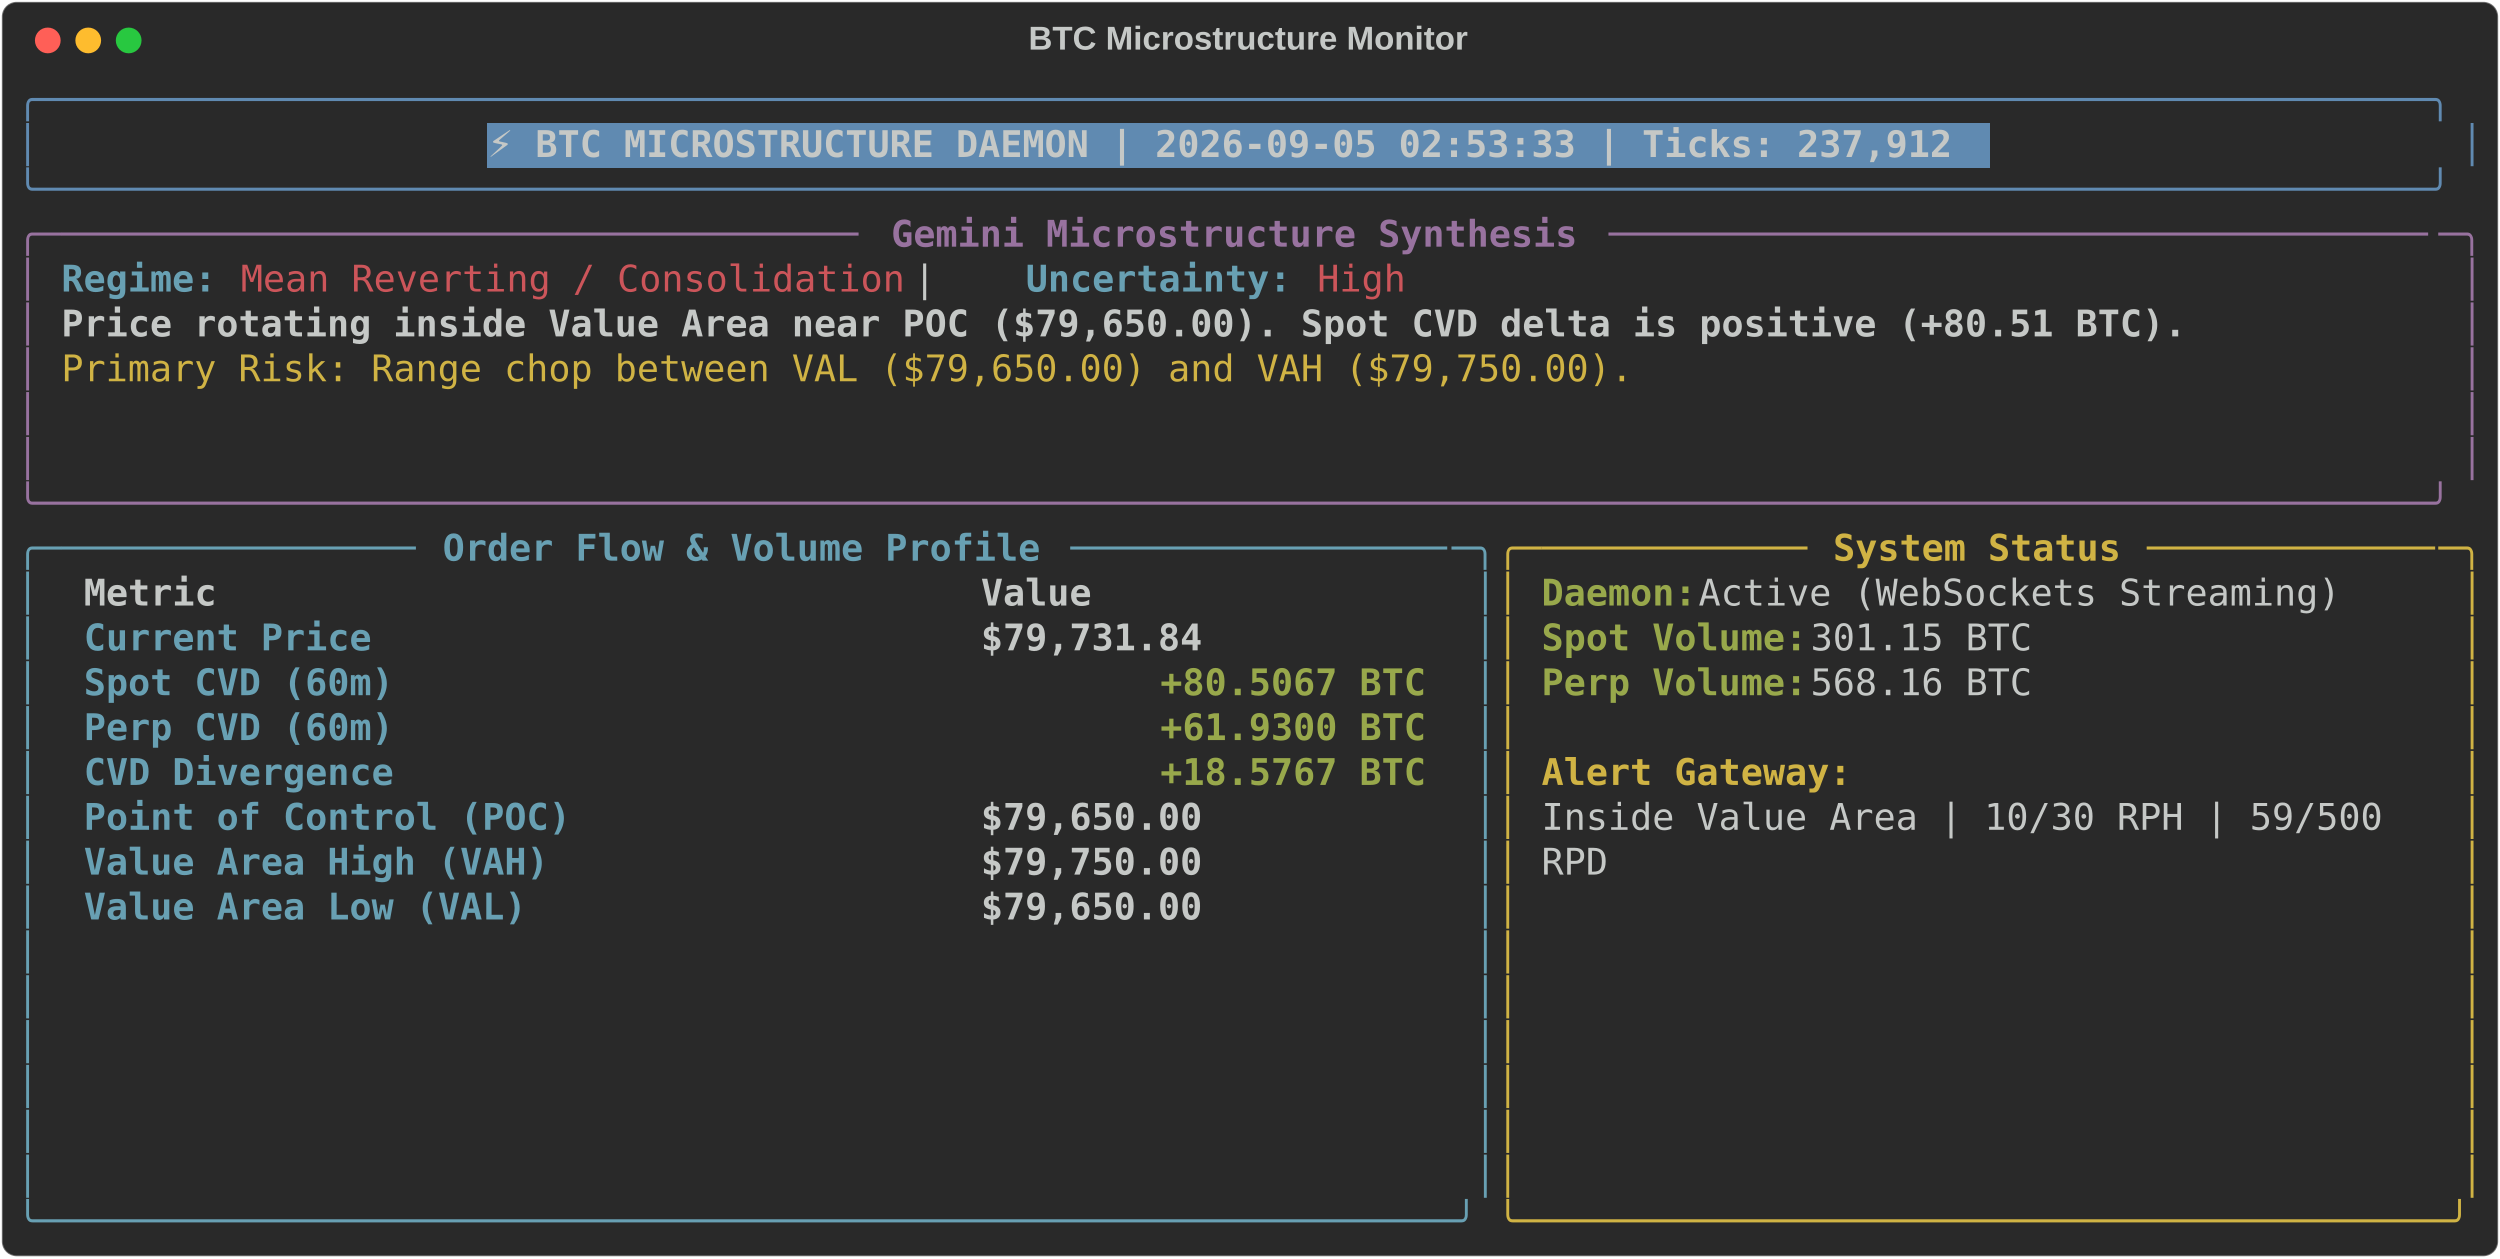
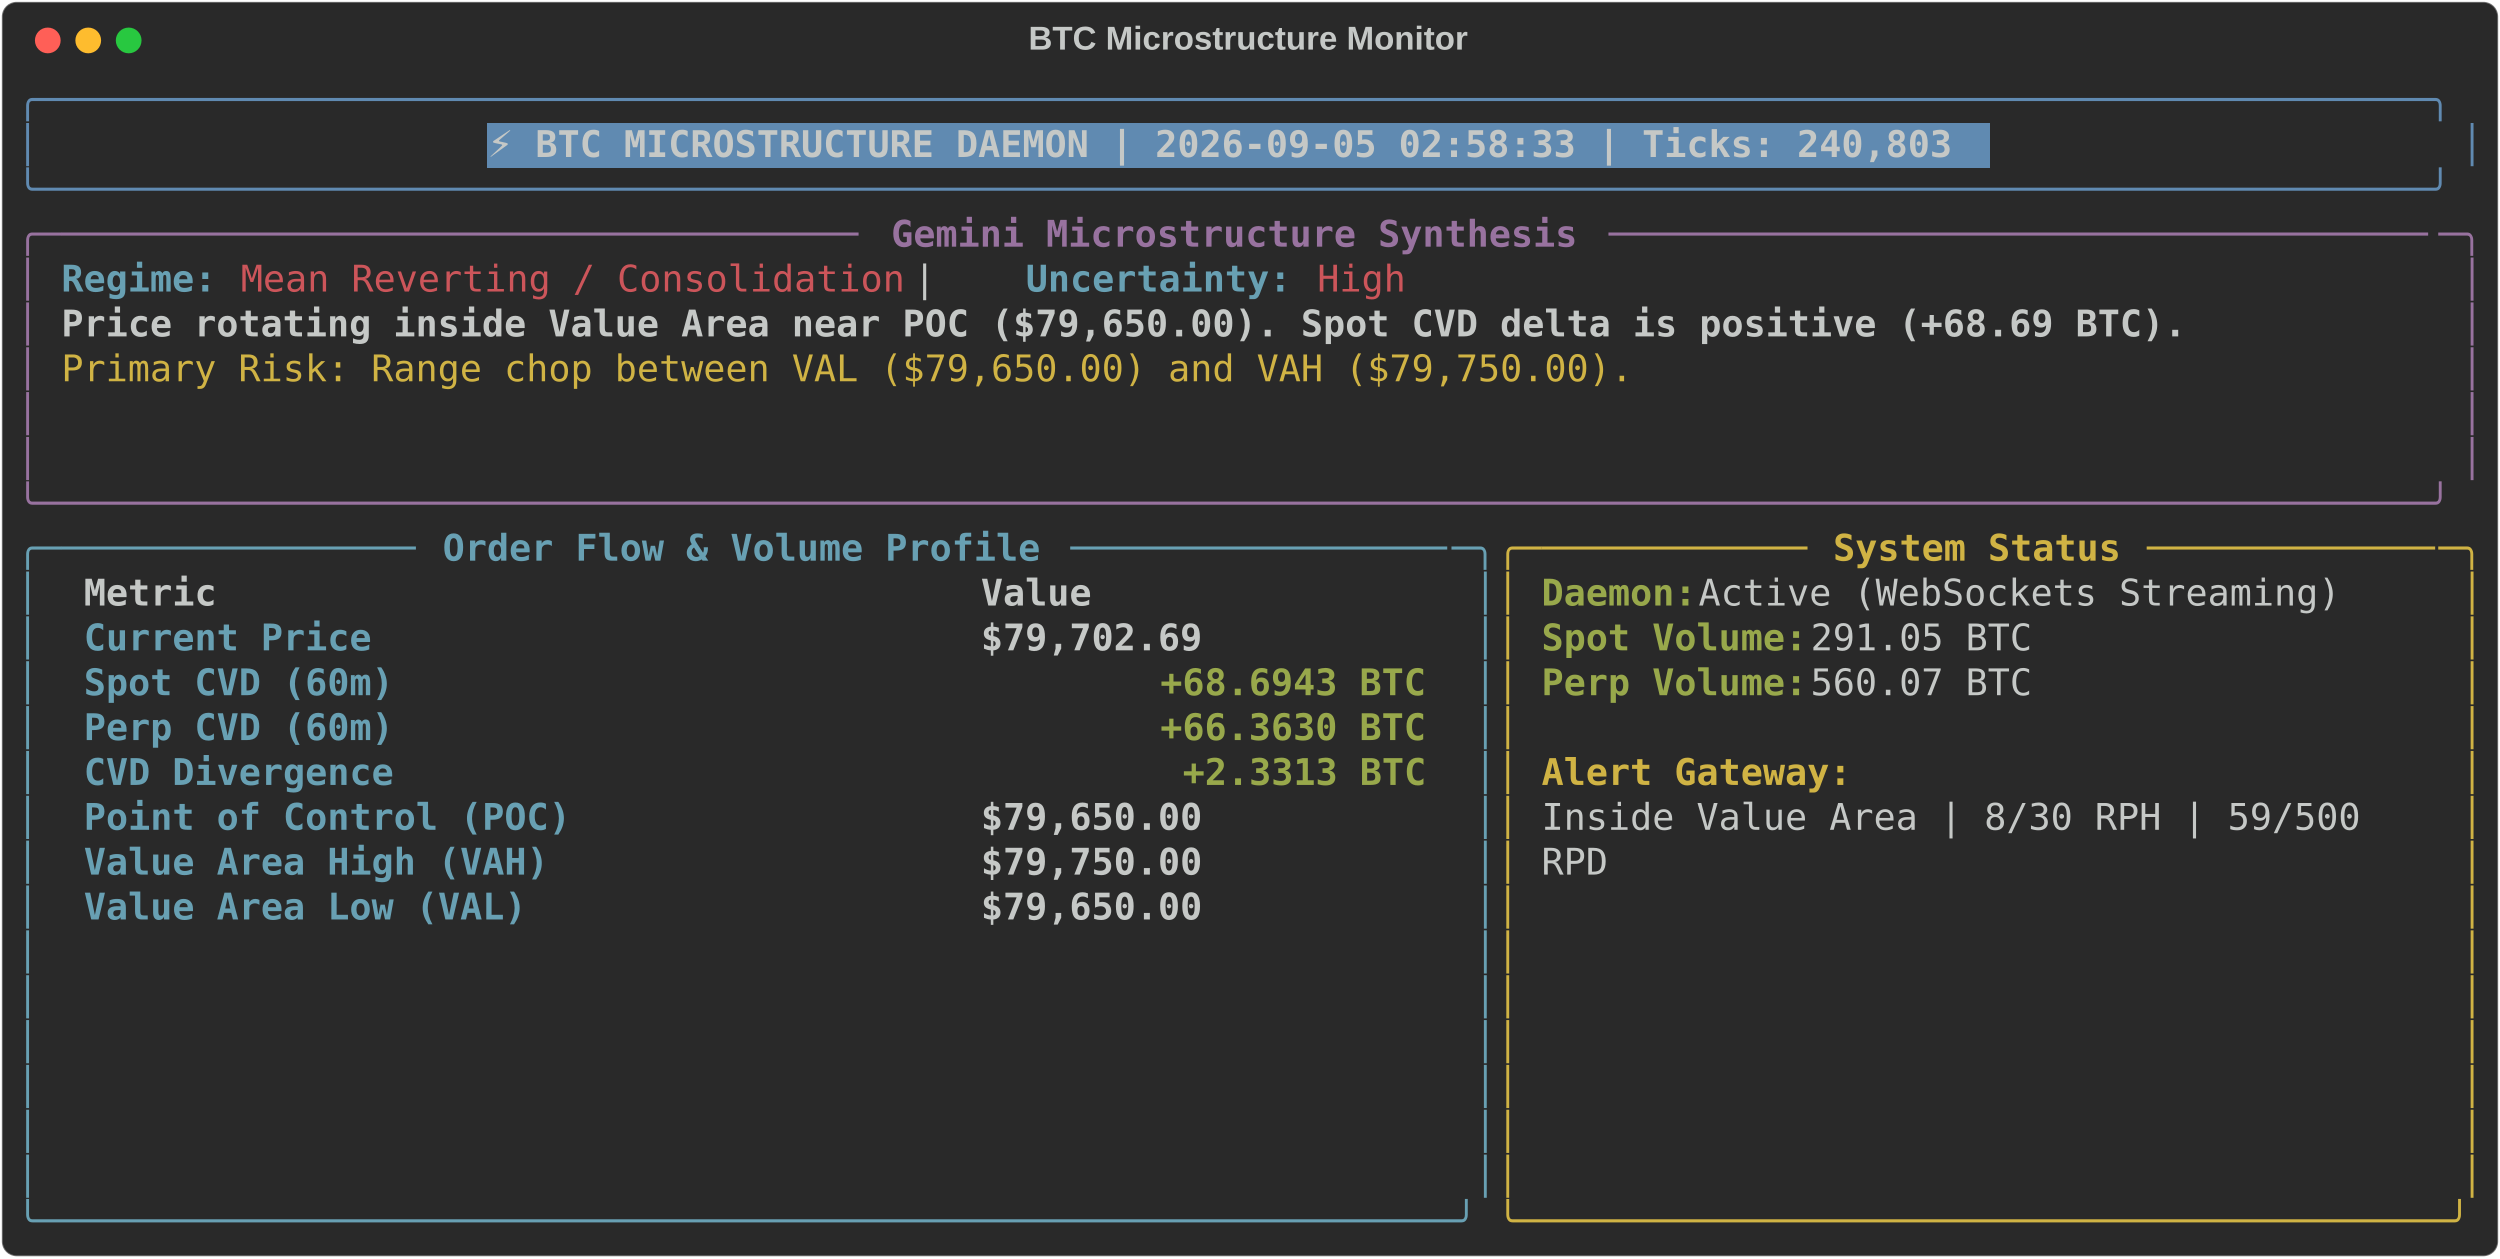
<svg xmlns="http://www.w3.org/2000/svg" class="rich-terminal" viewBox="0 0 1360 684.4">
  <style>

    @font-face {
        font-family: "Fira Code";
        src: local("FiraCode-Regular"),
                url("https://cdnjs.cloudflare.com/ajax/libs/firacode/6.2.0/woff2/FiraCode-Regular.woff2") format("woff2"),
                url("https://cdnjs.cloudflare.com/ajax/libs/firacode/6.2.0/woff/FiraCode-Regular.woff") format("woff");
        font-style: normal;
        font-weight: 400;
    }
    @font-face {
        font-family: "Fira Code";
        src: local("FiraCode-Bold"),
                url("https://cdnjs.cloudflare.com/ajax/libs/firacode/6.2.0/woff2/FiraCode-Bold.woff2") format("woff2"),
                url("https://cdnjs.cloudflare.com/ajax/libs/firacode/6.2.0/woff/FiraCode-Bold.woff") format("woff");
        font-style: bold;
        font-weight: 700;
    }

-     .terminal-2776519922-matrix {
+     .terminal-2999866591-matrix {
        font-family: Fira Code, monospace;
        font-size: 20px;
        line-height: 24.4px;
        font-variant-east-asian: full-width;
    }

-     .terminal-2776519922-title {
+     .terminal-2999866591-title {
        font-size: 18px;
        font-weight: bold;
        font-family: arial;
    }

-     .terminal-2776519922-r1 { fill: #608ab1 }
- .terminal-2776519922-r2 { fill: #c5c8c6 }
- .terminal-2776519922-r3 { fill: #c5c8c6;font-weight: bold }
- .terminal-2776519922-r4 { fill: #98729f }
- .terminal-2776519922-r5 { fill: #98729f;font-weight: bold }
- .terminal-2776519922-r6 { fill: #68a0b3;font-weight: bold }
- .terminal-2776519922-r7 { fill: #cc555a }
- .terminal-2776519922-r8 { fill: #d0b344 }
- .terminal-2776519922-r9 { fill: #68a0b3 }
- .terminal-2776519922-r10 { fill: #d0b344;font-weight: bold }
- .terminal-2776519922-r11 { fill: #98a84b;font-weight: bold }
+     .terminal-2999866591-r1 { fill: #608ab1 }
+ .terminal-2999866591-r2 { fill: #c5c8c6 }
+ .terminal-2999866591-r3 { fill: #c5c8c6;font-weight: bold }
+ .terminal-2999866591-r4 { fill: #98729f }
+ .terminal-2999866591-r5 { fill: #98729f;font-weight: bold }
+ .terminal-2999866591-r6 { fill: #68a0b3;font-weight: bold }
+ .terminal-2999866591-r7 { fill: #cc555a }
+ .terminal-2999866591-r8 { fill: #d0b344 }
+ .terminal-2999866591-r9 { fill: #68a0b3 }
+ .terminal-2999866591-r10 { fill: #d0b344;font-weight: bold }
+ .terminal-2999866591-r11 { fill: #98a84b;font-weight: bold }
    </style>
  <defs>
-     <clipPath id="terminal-2776519922-clip-terminal">
+     <clipPath id="terminal-2999866591-clip-terminal">
      <rect x="0" y="0" width="1341.0" height="633.4" />
    </clipPath>
-     <clipPath id="terminal-2776519922-line-0">
+     <clipPath id="terminal-2999866591-line-0">
      <rect x="0" y="1.5" width="1342" height="24.65" />
    </clipPath>
-     <clipPath id="terminal-2776519922-line-1">
+     <clipPath id="terminal-2999866591-line-1">
      <rect x="0" y="25.9" width="1342" height="24.65" />
    </clipPath>
-     <clipPath id="terminal-2776519922-line-2">
+     <clipPath id="terminal-2999866591-line-2">
      <rect x="0" y="50.3" width="1342" height="24.65" />
    </clipPath>
-     <clipPath id="terminal-2776519922-line-3">
+     <clipPath id="terminal-2999866591-line-3">
      <rect x="0" y="74.7" width="1342" height="24.65" />
    </clipPath>
-     <clipPath id="terminal-2776519922-line-4">
+     <clipPath id="terminal-2999866591-line-4">
      <rect x="0" y="99.1" width="1342" height="24.65" />
    </clipPath>
-     <clipPath id="terminal-2776519922-line-5">
+     <clipPath id="terminal-2999866591-line-5">
      <rect x="0" y="123.5" width="1342" height="24.65" />
    </clipPath>
-     <clipPath id="terminal-2776519922-line-6">
+     <clipPath id="terminal-2999866591-line-6">
      <rect x="0" y="147.9" width="1342" height="24.65" />
    </clipPath>
-     <clipPath id="terminal-2776519922-line-7">
+     <clipPath id="terminal-2999866591-line-7">
      <rect x="0" y="172.3" width="1342" height="24.65" />
    </clipPath>
-     <clipPath id="terminal-2776519922-line-8">
+     <clipPath id="terminal-2999866591-line-8">
      <rect x="0" y="196.7" width="1342" height="24.65" />
    </clipPath>
-     <clipPath id="terminal-2776519922-line-9">
+     <clipPath id="terminal-2999866591-line-9">
      <rect x="0" y="221.1" width="1342" height="24.65" />
    </clipPath>
-     <clipPath id="terminal-2776519922-line-10">
+     <clipPath id="terminal-2999866591-line-10">
      <rect x="0" y="245.5" width="1342" height="24.65" />
    </clipPath>
-     <clipPath id="terminal-2776519922-line-11">
+     <clipPath id="terminal-2999866591-line-11">
      <rect x="0" y="269.9" width="1342" height="24.65" />
    </clipPath>
-     <clipPath id="terminal-2776519922-line-12">
+     <clipPath id="terminal-2999866591-line-12">
      <rect x="0" y="294.3" width="1342" height="24.65" />
    </clipPath>
-     <clipPath id="terminal-2776519922-line-13">
+     <clipPath id="terminal-2999866591-line-13">
      <rect x="0" y="318.7" width="1342" height="24.65" />
    </clipPath>
-     <clipPath id="terminal-2776519922-line-14">
+     <clipPath id="terminal-2999866591-line-14">
      <rect x="0" y="343.1" width="1342" height="24.65" />
    </clipPath>
-     <clipPath id="terminal-2776519922-line-15">
+     <clipPath id="terminal-2999866591-line-15">
      <rect x="0" y="367.5" width="1342" height="24.65" />
    </clipPath>
-     <clipPath id="terminal-2776519922-line-16">
+     <clipPath id="terminal-2999866591-line-16">
      <rect x="0" y="391.9" width="1342" height="24.65" />
    </clipPath>
-     <clipPath id="terminal-2776519922-line-17">
+     <clipPath id="terminal-2999866591-line-17">
      <rect x="0" y="416.3" width="1342" height="24.65" />
    </clipPath>
-     <clipPath id="terminal-2776519922-line-18">
+     <clipPath id="terminal-2999866591-line-18">
      <rect x="0" y="440.7" width="1342" height="24.65" />
    </clipPath>
-     <clipPath id="terminal-2776519922-line-19">
+     <clipPath id="terminal-2999866591-line-19">
      <rect x="0" y="465.1" width="1342" height="24.65" />
    </clipPath>
-     <clipPath id="terminal-2776519922-line-20">
+     <clipPath id="terminal-2999866591-line-20">
      <rect x="0" y="489.5" width="1342" height="24.65" />
    </clipPath>
-     <clipPath id="terminal-2776519922-line-21">
+     <clipPath id="terminal-2999866591-line-21">
      <rect x="0" y="513.9" width="1342" height="24.65" />
    </clipPath>
-     <clipPath id="terminal-2776519922-line-22">
+     <clipPath id="terminal-2999866591-line-22">
      <rect x="0" y="538.3" width="1342" height="24.65" />
    </clipPath>
-     <clipPath id="terminal-2776519922-line-23">
+     <clipPath id="terminal-2999866591-line-23">
      <rect x="0" y="562.7" width="1342" height="24.65" />
    </clipPath>
-     <clipPath id="terminal-2776519922-line-24">
+     <clipPath id="terminal-2999866591-line-24">
      <rect x="0" y="587.1" width="1342" height="24.65" />
    </clipPath>
  </defs>
  <rect fill="#292929" stroke="rgba(255,255,255,0.35)" stroke-width="1" x="1" y="1" width="1358" height="682.4" rx="8" />
-   <text class="terminal-2776519922-title" fill="#c5c8c6" text-anchor="middle" x="679" y="27">BTC Microstructure Monitor</text>
+   <text class="terminal-2999866591-title" fill="#c5c8c6" text-anchor="middle" x="679" y="27">BTC Microstructure Monitor</text>
  <g transform="translate(26,22)">
    <circle cx="0" cy="0" r="7" fill="#ff5f57" />
    <circle cx="22" cy="0" r="7" fill="#febc2e" />
    <circle cx="44" cy="0" r="7" fill="#28c840" />
  </g>
-   <g transform="translate(9, 41)" clip-path="url(#terminal-2776519922-clip-terminal)">
+   <g transform="translate(9, 41)" clip-path="url(#terminal-2999866591-clip-terminal)">
    <rect fill="#608ab1" x="256.2" y="25.9" width="817.4" height="24.65" shape-rendering="crispEdges" />
-     <g class="terminal-2776519922-matrix">
-       <text class="terminal-2776519922-r1" x="0" y="20" textLength="1342" clip-path="url(#terminal-2776519922-line-0)">╭────────────────────────────────────────────────────────────────────────────────────────────────────────────╮</text>
-       <text class="terminal-2776519922-r2" x="1342" y="20" textLength="12.2" clip-path="url(#terminal-2776519922-line-0)">
- </text>
-       <text class="terminal-2776519922-r1" x="0" y="44.4" textLength="12.2" clip-path="url(#terminal-2776519922-line-1)">│</text>
-       <text class="terminal-2776519922-r3" x="256.2" y="44.4" textLength="805.2" clip-path="url(#terminal-2776519922-line-1)">⚡ BTC MICROSTRUCTURE DAEMON | 2026-09-05 02:53:33 | Ticks: 237,912</text>
-       <text class="terminal-2776519922-r1" x="1329.8" y="44.4" textLength="12.2" clip-path="url(#terminal-2776519922-line-1)">│</text>
-       <text class="terminal-2776519922-r2" x="1342" y="44.4" textLength="12.2" clip-path="url(#terminal-2776519922-line-1)">
- </text>
-       <text class="terminal-2776519922-r1" x="0" y="68.8" textLength="1342" clip-path="url(#terminal-2776519922-line-2)">╰────────────────────────────────────────────────────────────────────────────────────────────────────────────╯</text>
-       <text class="terminal-2776519922-r2" x="1342" y="68.8" textLength="12.2" clip-path="url(#terminal-2776519922-line-2)">
- </text>
-       <text class="terminal-2776519922-r4" x="0" y="93.2" textLength="24.4" clip-path="url(#terminal-2776519922-line-3)">╭─</text>
-       <text class="terminal-2776519922-r4" x="24.4" y="93.2" textLength="439.2" clip-path="url(#terminal-2776519922-line-3)">────────────────────────────────────</text>
-       <text class="terminal-2776519922-r5" x="475.8" y="93.2" textLength="378.2" clip-path="url(#terminal-2776519922-line-3)">Gemini Microstructure Synthesis</text>
-       <text class="terminal-2776519922-r4" x="866.2" y="93.2" textLength="451.4" clip-path="url(#terminal-2776519922-line-3)">─────────────────────────────────────</text>
-       <text class="terminal-2776519922-r4" x="1317.6" y="93.2" textLength="24.4" clip-path="url(#terminal-2776519922-line-3)">─╮</text>
-       <text class="terminal-2776519922-r2" x="1342" y="93.2" textLength="12.2" clip-path="url(#terminal-2776519922-line-3)">
- </text>
-       <text class="terminal-2776519922-r4" x="0" y="117.6" textLength="12.2" clip-path="url(#terminal-2776519922-line-4)">│</text>
-       <text class="terminal-2776519922-r6" x="24.4" y="117.6" textLength="85.4" clip-path="url(#terminal-2776519922-line-4)">Regime:</text>
-       <text class="terminal-2776519922-r7" x="122" y="117.6" textLength="366" clip-path="url(#terminal-2776519922-line-4)">Mean Reverting / Consolidation</text>
-       <text class="terminal-2776519922-r2" x="488" y="117.6" textLength="61" clip-path="url(#terminal-2776519922-line-4)">  |  </text>
-       <text class="terminal-2776519922-r6" x="549" y="117.6" textLength="146.4" clip-path="url(#terminal-2776519922-line-4)">Uncertainty:</text>
-       <text class="terminal-2776519922-r7" x="707.6" y="117.6" textLength="48.8" clip-path="url(#terminal-2776519922-line-4)">High</text>
-       <text class="terminal-2776519922-r4" x="1329.8" y="117.6" textLength="12.2" clip-path="url(#terminal-2776519922-line-4)">│</text>
-       <text class="terminal-2776519922-r2" x="1342" y="117.6" textLength="12.2" clip-path="url(#terminal-2776519922-line-4)">
- </text>
-       <text class="terminal-2776519922-r4" x="0" y="142" textLength="12.2" clip-path="url(#terminal-2776519922-line-5)">│</text>
-       <text class="terminal-2776519922-r3" x="24.4" y="142" textLength="1171.2" clip-path="url(#terminal-2776519922-line-5)">Price rotating inside Value Area near POC ($79,650.00). Spot CVD delta is positive (+80.51 BTC).</text>
-       <text class="terminal-2776519922-r4" x="1329.8" y="142" textLength="12.2" clip-path="url(#terminal-2776519922-line-5)">│</text>
-       <text class="terminal-2776519922-r2" x="1342" y="142" textLength="12.2" clip-path="url(#terminal-2776519922-line-5)">
- </text>
-       <text class="terminal-2776519922-r4" x="0" y="166.4" textLength="12.2" clip-path="url(#terminal-2776519922-line-6)">│</text>
-       <text class="terminal-2776519922-r8" x="24.4" y="166.4" textLength="866.2" clip-path="url(#terminal-2776519922-line-6)">Primary Risk: Range chop between VAL ($79,650.00) and VAH ($79,750.00).</text>
-       <text class="terminal-2776519922-r4" x="1329.8" y="166.4" textLength="12.2" clip-path="url(#terminal-2776519922-line-6)">│</text>
-       <text class="terminal-2776519922-r2" x="1342" y="166.4" textLength="12.2" clip-path="url(#terminal-2776519922-line-6)">
- </text>
-       <text class="terminal-2776519922-r4" x="0" y="190.8" textLength="12.2" clip-path="url(#terminal-2776519922-line-7)">│</text>
-       <text class="terminal-2776519922-r4" x="1329.8" y="190.8" textLength="12.2" clip-path="url(#terminal-2776519922-line-7)">│</text>
-       <text class="terminal-2776519922-r2" x="1342" y="190.8" textLength="12.2" clip-path="url(#terminal-2776519922-line-7)">
- </text>
-       <text class="terminal-2776519922-r4" x="0" y="215.2" textLength="12.2" clip-path="url(#terminal-2776519922-line-8)">│</text>
-       <text class="terminal-2776519922-r4" x="1329.8" y="215.2" textLength="12.2" clip-path="url(#terminal-2776519922-line-8)">│</text>
-       <text class="terminal-2776519922-r2" x="1342" y="215.2" textLength="12.2" clip-path="url(#terminal-2776519922-line-8)">
- </text>
-       <text class="terminal-2776519922-r4" x="0" y="239.6" textLength="1342" clip-path="url(#terminal-2776519922-line-9)">╰────────────────────────────────────────────────────────────────────────────────────────────────────────────╯</text>
-       <text class="terminal-2776519922-r2" x="1342" y="239.6" textLength="12.2" clip-path="url(#terminal-2776519922-line-9)">
- </text>
-       <text class="terminal-2776519922-r9" x="0" y="264" textLength="24.4" clip-path="url(#terminal-2776519922-line-10)">╭─</text>
-       <text class="terminal-2776519922-r9" x="24.4" y="264" textLength="195.2" clip-path="url(#terminal-2776519922-line-10)">────────────────</text>
-       <text class="terminal-2776519922-r6" x="231.8" y="264" textLength="329.4" clip-path="url(#terminal-2776519922-line-10)">Order Flow &amp; Volume Profile</text>
-       <text class="terminal-2776519922-r9" x="573.4" y="264" textLength="207.4" clip-path="url(#terminal-2776519922-line-10)">─────────────────</text>
-       <text class="terminal-2776519922-r9" x="780.8" y="264" textLength="24.4" clip-path="url(#terminal-2776519922-line-10)">─╮</text>
-       <text class="terminal-2776519922-r8" x="805.2" y="264" textLength="24.4" clip-path="url(#terminal-2776519922-line-10)">╭─</text>
-       <text class="terminal-2776519922-r8" x="829.6" y="264" textLength="146.4" clip-path="url(#terminal-2776519922-line-10)">────────────</text>
-       <text class="terminal-2776519922-r10" x="988.2" y="264" textLength="158.6" clip-path="url(#terminal-2776519922-line-10)">System Status</text>
-       <text class="terminal-2776519922-r8" x="1159" y="264" textLength="158.6" clip-path="url(#terminal-2776519922-line-10)">─────────────</text>
-       <text class="terminal-2776519922-r8" x="1317.6" y="264" textLength="24.4" clip-path="url(#terminal-2776519922-line-10)">─╮</text>
-       <text class="terminal-2776519922-r2" x="1342" y="264" textLength="12.2" clip-path="url(#terminal-2776519922-line-10)">
- </text>
-       <text class="terminal-2776519922-r9" x="0" y="288.4" textLength="12.2" clip-path="url(#terminal-2776519922-line-11)">│</text>
-       <text class="terminal-2776519922-r3" x="36.6" y="288.4" textLength="463.6" clip-path="url(#terminal-2776519922-line-11)">Metric                                </text>
-       <text class="terminal-2776519922-r3" x="524.6" y="288.4" textLength="244" clip-path="url(#terminal-2776519922-line-11)">               Value</text>
-       <text class="terminal-2776519922-r9" x="793" y="288.4" textLength="12.2" clip-path="url(#terminal-2776519922-line-11)">│</text>
-       <text class="terminal-2776519922-r8" x="805.2" y="288.4" textLength="12.2" clip-path="url(#terminal-2776519922-line-11)">│</text>
-       <text class="terminal-2776519922-r11" x="829.6" y="288.4" textLength="85.4" clip-path="url(#terminal-2776519922-line-11)">Daemon:</text>
-       <text class="terminal-2776519922-r2" x="915" y="288.4" textLength="366" clip-path="url(#terminal-2776519922-line-11)"> Active (WebSockets Streaming)</text>
-       <text class="terminal-2776519922-r8" x="1329.8" y="288.4" textLength="12.2" clip-path="url(#terminal-2776519922-line-11)">│</text>
-       <text class="terminal-2776519922-r2" x="1342" y="288.4" textLength="12.2" clip-path="url(#terminal-2776519922-line-11)">
- </text>
-       <text class="terminal-2776519922-r9" x="0" y="312.8" textLength="12.2" clip-path="url(#terminal-2776519922-line-12)">│</text>
-       <text class="terminal-2776519922-r6" x="36.6" y="312.8" textLength="463.6" clip-path="url(#terminal-2776519922-line-12)">Current Price                         </text>
-       <text class="terminal-2776519922-r3" x="524.6" y="312.8" textLength="244" clip-path="url(#terminal-2776519922-line-12)">          $79,731.84</text>
-       <text class="terminal-2776519922-r9" x="793" y="312.8" textLength="12.2" clip-path="url(#terminal-2776519922-line-12)">│</text>
-       <text class="terminal-2776519922-r8" x="805.2" y="312.8" textLength="12.2" clip-path="url(#terminal-2776519922-line-12)">│</text>
-       <text class="terminal-2776519922-r11" x="829.6" y="312.8" textLength="146.4" clip-path="url(#terminal-2776519922-line-12)">Spot Volume:</text>
-       <text class="terminal-2776519922-r2" x="976" y="312.8" textLength="134.2" clip-path="url(#terminal-2776519922-line-12)"> 301.15 BTC</text>
-       <text class="terminal-2776519922-r8" x="1329.8" y="312.8" textLength="12.2" clip-path="url(#terminal-2776519922-line-12)">│</text>
-       <text class="terminal-2776519922-r2" x="1342" y="312.8" textLength="12.2" clip-path="url(#terminal-2776519922-line-12)">
- </text>
-       <text class="terminal-2776519922-r9" x="0" y="337.2" textLength="12.2" clip-path="url(#terminal-2776519922-line-13)">│</text>
-       <text class="terminal-2776519922-r6" x="36.6" y="337.2" textLength="463.6" clip-path="url(#terminal-2776519922-line-13)">Spot CVD (60m)                        </text>
-       <text class="terminal-2776519922-r11" x="622.2" y="337.2" textLength="146.4" clip-path="url(#terminal-2776519922-line-13)">+80.5067 BTC</text>
-       <text class="terminal-2776519922-r9" x="793" y="337.2" textLength="12.2" clip-path="url(#terminal-2776519922-line-13)">│</text>
-       <text class="terminal-2776519922-r8" x="805.2" y="337.2" textLength="12.2" clip-path="url(#terminal-2776519922-line-13)">│</text>
-       <text class="terminal-2776519922-r11" x="829.6" y="337.2" textLength="146.4" clip-path="url(#terminal-2776519922-line-13)">Perp Volume:</text>
-       <text class="terminal-2776519922-r2" x="976" y="337.2" textLength="134.2" clip-path="url(#terminal-2776519922-line-13)"> 568.16 BTC</text>
-       <text class="terminal-2776519922-r8" x="1329.8" y="337.2" textLength="12.2" clip-path="url(#terminal-2776519922-line-13)">│</text>
-       <text class="terminal-2776519922-r2" x="1342" y="337.2" textLength="12.2" clip-path="url(#terminal-2776519922-line-13)">
- </text>
-       <text class="terminal-2776519922-r9" x="0" y="361.6" textLength="12.2" clip-path="url(#terminal-2776519922-line-14)">│</text>
-       <text class="terminal-2776519922-r6" x="36.6" y="361.6" textLength="463.6" clip-path="url(#terminal-2776519922-line-14)">Perp CVD (60m)                        </text>
-       <text class="terminal-2776519922-r11" x="622.2" y="361.6" textLength="146.4" clip-path="url(#terminal-2776519922-line-14)">+61.9300 BTC</text>
-       <text class="terminal-2776519922-r9" x="793" y="361.6" textLength="12.2" clip-path="url(#terminal-2776519922-line-14)">│</text>
-       <text class="terminal-2776519922-r8" x="805.2" y="361.6" textLength="12.2" clip-path="url(#terminal-2776519922-line-14)">│</text>
-       <text class="terminal-2776519922-r8" x="1329.8" y="361.6" textLength="12.2" clip-path="url(#terminal-2776519922-line-14)">│</text>
-       <text class="terminal-2776519922-r2" x="1342" y="361.6" textLength="12.2" clip-path="url(#terminal-2776519922-line-14)">
- </text>
-       <text class="terminal-2776519922-r9" x="0" y="386" textLength="12.2" clip-path="url(#terminal-2776519922-line-15)">│</text>
-       <text class="terminal-2776519922-r6" x="36.6" y="386" textLength="463.6" clip-path="url(#terminal-2776519922-line-15)">CVD Divergence                        </text>
-       <text class="terminal-2776519922-r11" x="622.2" y="386" textLength="146.4" clip-path="url(#terminal-2776519922-line-15)">+18.5767 BTC</text>
-       <text class="terminal-2776519922-r9" x="793" y="386" textLength="12.2" clip-path="url(#terminal-2776519922-line-15)">│</text>
-       <text class="terminal-2776519922-r8" x="805.2" y="386" textLength="12.2" clip-path="url(#terminal-2776519922-line-15)">│</text>
-       <text class="terminal-2776519922-r10" x="829.6" y="386" textLength="170.8" clip-path="url(#terminal-2776519922-line-15)">Alert Gateway:</text>
-       <text class="terminal-2776519922-r8" x="1329.8" y="386" textLength="12.2" clip-path="url(#terminal-2776519922-line-15)">│</text>
-       <text class="terminal-2776519922-r2" x="1342" y="386" textLength="12.2" clip-path="url(#terminal-2776519922-line-15)">
- </text>
-       <text class="terminal-2776519922-r9" x="0" y="410.4" textLength="12.2" clip-path="url(#terminal-2776519922-line-16)">│</text>
-       <text class="terminal-2776519922-r6" x="36.6" y="410.4" textLength="463.6" clip-path="url(#terminal-2776519922-line-16)">Point of Control (POC)                </text>
-       <text class="terminal-2776519922-r3" x="524.6" y="410.4" textLength="244" clip-path="url(#terminal-2776519922-line-16)">          $79,650.00</text>
-       <text class="terminal-2776519922-r9" x="793" y="410.4" textLength="12.2" clip-path="url(#terminal-2776519922-line-16)">│</text>
-       <text class="terminal-2776519922-r8" x="805.2" y="410.4" textLength="12.2" clip-path="url(#terminal-2776519922-line-16)">│</text>
-       <text class="terminal-2776519922-r2" x="829.6" y="410.4" textLength="475.8" clip-path="url(#terminal-2776519922-line-16)">Inside Value Area | 10/30 RPH | 59/500 </text>
-       <text class="terminal-2776519922-r8" x="1329.8" y="410.4" textLength="12.2" clip-path="url(#terminal-2776519922-line-16)">│</text>
-       <text class="terminal-2776519922-r2" x="1342" y="410.4" textLength="12.2" clip-path="url(#terminal-2776519922-line-16)">
- </text>
-       <text class="terminal-2776519922-r9" x="0" y="434.8" textLength="12.2" clip-path="url(#terminal-2776519922-line-17)">│</text>
-       <text class="terminal-2776519922-r6" x="36.6" y="434.8" textLength="463.6" clip-path="url(#terminal-2776519922-line-17)">Value Area High (VAH)                 </text>
-       <text class="terminal-2776519922-r3" x="524.6" y="434.8" textLength="244" clip-path="url(#terminal-2776519922-line-17)">          $79,750.00</text>
-       <text class="terminal-2776519922-r9" x="793" y="434.8" textLength="12.2" clip-path="url(#terminal-2776519922-line-17)">│</text>
-       <text class="terminal-2776519922-r8" x="805.2" y="434.8" textLength="12.2" clip-path="url(#terminal-2776519922-line-17)">│</text>
-       <text class="terminal-2776519922-r2" x="829.6" y="434.8" textLength="36.6" clip-path="url(#terminal-2776519922-line-17)">RPD</text>
-       <text class="terminal-2776519922-r8" x="1329.8" y="434.8" textLength="12.2" clip-path="url(#terminal-2776519922-line-17)">│</text>
-       <text class="terminal-2776519922-r2" x="1342" y="434.8" textLength="12.2" clip-path="url(#terminal-2776519922-line-17)">
- </text>
-       <text class="terminal-2776519922-r9" x="0" y="459.2" textLength="12.2" clip-path="url(#terminal-2776519922-line-18)">│</text>
-       <text class="terminal-2776519922-r6" x="36.6" y="459.2" textLength="463.6" clip-path="url(#terminal-2776519922-line-18)">Value Area Low (VAL)                  </text>
-       <text class="terminal-2776519922-r3" x="524.6" y="459.2" textLength="244" clip-path="url(#terminal-2776519922-line-18)">          $79,650.00</text>
-       <text class="terminal-2776519922-r9" x="793" y="459.2" textLength="12.2" clip-path="url(#terminal-2776519922-line-18)">│</text>
-       <text class="terminal-2776519922-r8" x="805.2" y="459.2" textLength="12.2" clip-path="url(#terminal-2776519922-line-18)">│</text>
-       <text class="terminal-2776519922-r8" x="1329.8" y="459.2" textLength="12.2" clip-path="url(#terminal-2776519922-line-18)">│</text>
-       <text class="terminal-2776519922-r2" x="1342" y="459.2" textLength="12.2" clip-path="url(#terminal-2776519922-line-18)">
- </text>
-       <text class="terminal-2776519922-r9" x="0" y="483.6" textLength="12.2" clip-path="url(#terminal-2776519922-line-19)">│</text>
-       <text class="terminal-2776519922-r9" x="793" y="483.6" textLength="12.2" clip-path="url(#terminal-2776519922-line-19)">│</text>
-       <text class="terminal-2776519922-r8" x="805.2" y="483.6" textLength="12.2" clip-path="url(#terminal-2776519922-line-19)">│</text>
-       <text class="terminal-2776519922-r8" x="1329.8" y="483.6" textLength="12.2" clip-path="url(#terminal-2776519922-line-19)">│</text>
-       <text class="terminal-2776519922-r2" x="1342" y="483.6" textLength="12.2" clip-path="url(#terminal-2776519922-line-19)">
- </text>
-       <text class="terminal-2776519922-r9" x="0" y="508" textLength="12.2" clip-path="url(#terminal-2776519922-line-20)">│</text>
-       <text class="terminal-2776519922-r9" x="793" y="508" textLength="12.2" clip-path="url(#terminal-2776519922-line-20)">│</text>
-       <text class="terminal-2776519922-r8" x="805.2" y="508" textLength="12.2" clip-path="url(#terminal-2776519922-line-20)">│</text>
-       <text class="terminal-2776519922-r8" x="1329.8" y="508" textLength="12.2" clip-path="url(#terminal-2776519922-line-20)">│</text>
-       <text class="terminal-2776519922-r2" x="1342" y="508" textLength="12.2" clip-path="url(#terminal-2776519922-line-20)">
- </text>
-       <text class="terminal-2776519922-r9" x="0" y="532.4" textLength="12.2" clip-path="url(#terminal-2776519922-line-21)">│</text>
-       <text class="terminal-2776519922-r9" x="793" y="532.4" textLength="12.2" clip-path="url(#terminal-2776519922-line-21)">│</text>
-       <text class="terminal-2776519922-r8" x="805.2" y="532.4" textLength="12.2" clip-path="url(#terminal-2776519922-line-21)">│</text>
-       <text class="terminal-2776519922-r8" x="1329.8" y="532.4" textLength="12.2" clip-path="url(#terminal-2776519922-line-21)">│</text>
-       <text class="terminal-2776519922-r2" x="1342" y="532.4" textLength="12.2" clip-path="url(#terminal-2776519922-line-21)">
- </text>
-       <text class="terminal-2776519922-r9" x="0" y="556.8" textLength="12.2" clip-path="url(#terminal-2776519922-line-22)">│</text>
-       <text class="terminal-2776519922-r9" x="793" y="556.8" textLength="12.2" clip-path="url(#terminal-2776519922-line-22)">│</text>
-       <text class="terminal-2776519922-r8" x="805.2" y="556.8" textLength="12.2" clip-path="url(#terminal-2776519922-line-22)">│</text>
-       <text class="terminal-2776519922-r8" x="1329.8" y="556.8" textLength="12.2" clip-path="url(#terminal-2776519922-line-22)">│</text>
-       <text class="terminal-2776519922-r2" x="1342" y="556.8" textLength="12.2" clip-path="url(#terminal-2776519922-line-22)">
- </text>
-       <text class="terminal-2776519922-r9" x="0" y="581.2" textLength="12.2" clip-path="url(#terminal-2776519922-line-23)">│</text>
-       <text class="terminal-2776519922-r9" x="793" y="581.2" textLength="12.2" clip-path="url(#terminal-2776519922-line-23)">│</text>
-       <text class="terminal-2776519922-r8" x="805.2" y="581.2" textLength="12.2" clip-path="url(#terminal-2776519922-line-23)">│</text>
-       <text class="terminal-2776519922-r8" x="1329.8" y="581.2" textLength="12.2" clip-path="url(#terminal-2776519922-line-23)">│</text>
-       <text class="terminal-2776519922-r2" x="1342" y="581.2" textLength="12.2" clip-path="url(#terminal-2776519922-line-23)">
- </text>
-       <text class="terminal-2776519922-r9" x="0" y="605.6" textLength="12.2" clip-path="url(#terminal-2776519922-line-24)">│</text>
-       <text class="terminal-2776519922-r9" x="793" y="605.6" textLength="12.2" clip-path="url(#terminal-2776519922-line-24)">│</text>
-       <text class="terminal-2776519922-r8" x="805.2" y="605.6" textLength="12.2" clip-path="url(#terminal-2776519922-line-24)">│</text>
-       <text class="terminal-2776519922-r8" x="1329.8" y="605.6" textLength="12.2" clip-path="url(#terminal-2776519922-line-24)">│</text>
-       <text class="terminal-2776519922-r2" x="1342" y="605.6" textLength="12.2" clip-path="url(#terminal-2776519922-line-24)">
- </text>
-       <text class="terminal-2776519922-r9" x="0" y="630" textLength="805.2" clip-path="url(#terminal-2776519922-line-25)">╰────────────────────────────────────────────────────────────────╯</text>
-       <text class="terminal-2776519922-r8" x="805.2" y="630" textLength="536.8" clip-path="url(#terminal-2776519922-line-25)">╰──────────────────────────────────────────╯</text>
-       <text class="terminal-2776519922-r2" x="1342" y="630" textLength="12.2" clip-path="url(#terminal-2776519922-line-25)">
+     <g class="terminal-2999866591-matrix">
+       <text class="terminal-2999866591-r1" x="0" y="20" textLength="1342" clip-path="url(#terminal-2999866591-line-0)">╭────────────────────────────────────────────────────────────────────────────────────────────────────────────╮</text>
+       <text class="terminal-2999866591-r2" x="1342" y="20" textLength="12.2" clip-path="url(#terminal-2999866591-line-0)">
+ </text>
+       <text class="terminal-2999866591-r1" x="0" y="44.4" textLength="12.2" clip-path="url(#terminal-2999866591-line-1)">│</text>
+       <text class="terminal-2999866591-r3" x="256.2" y="44.4" textLength="805.2" clip-path="url(#terminal-2999866591-line-1)">⚡ BTC MICROSTRUCTURE DAEMON | 2026-09-05 02:58:33 | Ticks: 240,803</text>
+       <text class="terminal-2999866591-r1" x="1329.8" y="44.4" textLength="12.2" clip-path="url(#terminal-2999866591-line-1)">│</text>
+       <text class="terminal-2999866591-r2" x="1342" y="44.4" textLength="12.2" clip-path="url(#terminal-2999866591-line-1)">
+ </text>
+       <text class="terminal-2999866591-r1" x="0" y="68.8" textLength="1342" clip-path="url(#terminal-2999866591-line-2)">╰────────────────────────────────────────────────────────────────────────────────────────────────────────────╯</text>
+       <text class="terminal-2999866591-r2" x="1342" y="68.8" textLength="12.2" clip-path="url(#terminal-2999866591-line-2)">
+ </text>
+       <text class="terminal-2999866591-r4" x="0" y="93.2" textLength="24.4" clip-path="url(#terminal-2999866591-line-3)">╭─</text>
+       <text class="terminal-2999866591-r4" x="24.4" y="93.2" textLength="439.2" clip-path="url(#terminal-2999866591-line-3)">────────────────────────────────────</text>
+       <text class="terminal-2999866591-r5" x="475.8" y="93.2" textLength="378.2" clip-path="url(#terminal-2999866591-line-3)">Gemini Microstructure Synthesis</text>
+       <text class="terminal-2999866591-r4" x="866.2" y="93.2" textLength="451.4" clip-path="url(#terminal-2999866591-line-3)">─────────────────────────────────────</text>
+       <text class="terminal-2999866591-r4" x="1317.6" y="93.2" textLength="24.4" clip-path="url(#terminal-2999866591-line-3)">─╮</text>
+       <text class="terminal-2999866591-r2" x="1342" y="93.2" textLength="12.2" clip-path="url(#terminal-2999866591-line-3)">
+ </text>
+       <text class="terminal-2999866591-r4" x="0" y="117.6" textLength="12.2" clip-path="url(#terminal-2999866591-line-4)">│</text>
+       <text class="terminal-2999866591-r6" x="24.4" y="117.6" textLength="85.4" clip-path="url(#terminal-2999866591-line-4)">Regime:</text>
+       <text class="terminal-2999866591-r7" x="122" y="117.6" textLength="366" clip-path="url(#terminal-2999866591-line-4)">Mean Reverting / Consolidation</text>
+       <text class="terminal-2999866591-r2" x="488" y="117.6" textLength="61" clip-path="url(#terminal-2999866591-line-4)">  |  </text>
+       <text class="terminal-2999866591-r6" x="549" y="117.6" textLength="146.4" clip-path="url(#terminal-2999866591-line-4)">Uncertainty:</text>
+       <text class="terminal-2999866591-r7" x="707.6" y="117.6" textLength="48.8" clip-path="url(#terminal-2999866591-line-4)">High</text>
+       <text class="terminal-2999866591-r4" x="1329.8" y="117.6" textLength="12.2" clip-path="url(#terminal-2999866591-line-4)">│</text>
+       <text class="terminal-2999866591-r2" x="1342" y="117.6" textLength="12.2" clip-path="url(#terminal-2999866591-line-4)">
+ </text>
+       <text class="terminal-2999866591-r4" x="0" y="142" textLength="12.2" clip-path="url(#terminal-2999866591-line-5)">│</text>
+       <text class="terminal-2999866591-r3" x="24.4" y="142" textLength="1171.2" clip-path="url(#terminal-2999866591-line-5)">Price rotating inside Value Area near POC ($79,650.00). Spot CVD delta is positive (+68.69 BTC).</text>
+       <text class="terminal-2999866591-r4" x="1329.8" y="142" textLength="12.2" clip-path="url(#terminal-2999866591-line-5)">│</text>
+       <text class="terminal-2999866591-r2" x="1342" y="142" textLength="12.2" clip-path="url(#terminal-2999866591-line-5)">
+ </text>
+       <text class="terminal-2999866591-r4" x="0" y="166.4" textLength="12.2" clip-path="url(#terminal-2999866591-line-6)">│</text>
+       <text class="terminal-2999866591-r8" x="24.4" y="166.4" textLength="866.2" clip-path="url(#terminal-2999866591-line-6)">Primary Risk: Range chop between VAL ($79,650.00) and VAH ($79,750.00).</text>
+       <text class="terminal-2999866591-r4" x="1329.8" y="166.4" textLength="12.2" clip-path="url(#terminal-2999866591-line-6)">│</text>
+       <text class="terminal-2999866591-r2" x="1342" y="166.4" textLength="12.2" clip-path="url(#terminal-2999866591-line-6)">
+ </text>
+       <text class="terminal-2999866591-r4" x="0" y="190.8" textLength="12.2" clip-path="url(#terminal-2999866591-line-7)">│</text>
+       <text class="terminal-2999866591-r4" x="1329.8" y="190.8" textLength="12.2" clip-path="url(#terminal-2999866591-line-7)">│</text>
+       <text class="terminal-2999866591-r2" x="1342" y="190.8" textLength="12.2" clip-path="url(#terminal-2999866591-line-7)">
+ </text>
+       <text class="terminal-2999866591-r4" x="0" y="215.2" textLength="12.2" clip-path="url(#terminal-2999866591-line-8)">│</text>
+       <text class="terminal-2999866591-r4" x="1329.8" y="215.2" textLength="12.2" clip-path="url(#terminal-2999866591-line-8)">│</text>
+       <text class="terminal-2999866591-r2" x="1342" y="215.2" textLength="12.2" clip-path="url(#terminal-2999866591-line-8)">
+ </text>
+       <text class="terminal-2999866591-r4" x="0" y="239.6" textLength="1342" clip-path="url(#terminal-2999866591-line-9)">╰────────────────────────────────────────────────────────────────────────────────────────────────────────────╯</text>
+       <text class="terminal-2999866591-r2" x="1342" y="239.6" textLength="12.2" clip-path="url(#terminal-2999866591-line-9)">
+ </text>
+       <text class="terminal-2999866591-r9" x="0" y="264" textLength="24.4" clip-path="url(#terminal-2999866591-line-10)">╭─</text>
+       <text class="terminal-2999866591-r9" x="24.4" y="264" textLength="195.2" clip-path="url(#terminal-2999866591-line-10)">────────────────</text>
+       <text class="terminal-2999866591-r6" x="231.8" y="264" textLength="329.4" clip-path="url(#terminal-2999866591-line-10)">Order Flow &amp; Volume Profile</text>
+       <text class="terminal-2999866591-r9" x="573.4" y="264" textLength="207.4" clip-path="url(#terminal-2999866591-line-10)">─────────────────</text>
+       <text class="terminal-2999866591-r9" x="780.8" y="264" textLength="24.4" clip-path="url(#terminal-2999866591-line-10)">─╮</text>
+       <text class="terminal-2999866591-r8" x="805.2" y="264" textLength="24.4" clip-path="url(#terminal-2999866591-line-10)">╭─</text>
+       <text class="terminal-2999866591-r8" x="829.6" y="264" textLength="146.4" clip-path="url(#terminal-2999866591-line-10)">────────────</text>
+       <text class="terminal-2999866591-r10" x="988.2" y="264" textLength="158.6" clip-path="url(#terminal-2999866591-line-10)">System Status</text>
+       <text class="terminal-2999866591-r8" x="1159" y="264" textLength="158.6" clip-path="url(#terminal-2999866591-line-10)">─────────────</text>
+       <text class="terminal-2999866591-r8" x="1317.6" y="264" textLength="24.4" clip-path="url(#terminal-2999866591-line-10)">─╮</text>
+       <text class="terminal-2999866591-r2" x="1342" y="264" textLength="12.2" clip-path="url(#terminal-2999866591-line-10)">
+ </text>
+       <text class="terminal-2999866591-r9" x="0" y="288.4" textLength="12.2" clip-path="url(#terminal-2999866591-line-11)">│</text>
+       <text class="terminal-2999866591-r3" x="36.6" y="288.4" textLength="463.6" clip-path="url(#terminal-2999866591-line-11)">Metric                                </text>
+       <text class="terminal-2999866591-r3" x="524.6" y="288.4" textLength="244" clip-path="url(#terminal-2999866591-line-11)">               Value</text>
+       <text class="terminal-2999866591-r9" x="793" y="288.4" textLength="12.2" clip-path="url(#terminal-2999866591-line-11)">│</text>
+       <text class="terminal-2999866591-r8" x="805.2" y="288.4" textLength="12.2" clip-path="url(#terminal-2999866591-line-11)">│</text>
+       <text class="terminal-2999866591-r11" x="829.6" y="288.4" textLength="85.4" clip-path="url(#terminal-2999866591-line-11)">Daemon:</text>
+       <text class="terminal-2999866591-r2" x="915" y="288.4" textLength="366" clip-path="url(#terminal-2999866591-line-11)"> Active (WebSockets Streaming)</text>
+       <text class="terminal-2999866591-r8" x="1329.8" y="288.4" textLength="12.2" clip-path="url(#terminal-2999866591-line-11)">│</text>
+       <text class="terminal-2999866591-r2" x="1342" y="288.4" textLength="12.2" clip-path="url(#terminal-2999866591-line-11)">
+ </text>
+       <text class="terminal-2999866591-r9" x="0" y="312.8" textLength="12.2" clip-path="url(#terminal-2999866591-line-12)">│</text>
+       <text class="terminal-2999866591-r6" x="36.6" y="312.8" textLength="463.6" clip-path="url(#terminal-2999866591-line-12)">Current Price                         </text>
+       <text class="terminal-2999866591-r3" x="524.6" y="312.8" textLength="244" clip-path="url(#terminal-2999866591-line-12)">          $79,702.69</text>
+       <text class="terminal-2999866591-r9" x="793" y="312.8" textLength="12.2" clip-path="url(#terminal-2999866591-line-12)">│</text>
+       <text class="terminal-2999866591-r8" x="805.2" y="312.8" textLength="12.2" clip-path="url(#terminal-2999866591-line-12)">│</text>
+       <text class="terminal-2999866591-r11" x="829.6" y="312.8" textLength="146.4" clip-path="url(#terminal-2999866591-line-12)">Spot Volume:</text>
+       <text class="terminal-2999866591-r2" x="976" y="312.8" textLength="134.2" clip-path="url(#terminal-2999866591-line-12)"> 291.05 BTC</text>
+       <text class="terminal-2999866591-r8" x="1329.8" y="312.8" textLength="12.2" clip-path="url(#terminal-2999866591-line-12)">│</text>
+       <text class="terminal-2999866591-r2" x="1342" y="312.8" textLength="12.2" clip-path="url(#terminal-2999866591-line-12)">
+ </text>
+       <text class="terminal-2999866591-r9" x="0" y="337.2" textLength="12.2" clip-path="url(#terminal-2999866591-line-13)">│</text>
+       <text class="terminal-2999866591-r6" x="36.6" y="337.2" textLength="463.6" clip-path="url(#terminal-2999866591-line-13)">Spot CVD (60m)                        </text>
+       <text class="terminal-2999866591-r11" x="622.2" y="337.2" textLength="146.4" clip-path="url(#terminal-2999866591-line-13)">+68.6943 BTC</text>
+       <text class="terminal-2999866591-r9" x="793" y="337.2" textLength="12.2" clip-path="url(#terminal-2999866591-line-13)">│</text>
+       <text class="terminal-2999866591-r8" x="805.2" y="337.2" textLength="12.2" clip-path="url(#terminal-2999866591-line-13)">│</text>
+       <text class="terminal-2999866591-r11" x="829.6" y="337.2" textLength="146.4" clip-path="url(#terminal-2999866591-line-13)">Perp Volume:</text>
+       <text class="terminal-2999866591-r2" x="976" y="337.2" textLength="134.2" clip-path="url(#terminal-2999866591-line-13)"> 560.07 BTC</text>
+       <text class="terminal-2999866591-r8" x="1329.8" y="337.2" textLength="12.2" clip-path="url(#terminal-2999866591-line-13)">│</text>
+       <text class="terminal-2999866591-r2" x="1342" y="337.2" textLength="12.2" clip-path="url(#terminal-2999866591-line-13)">
+ </text>
+       <text class="terminal-2999866591-r9" x="0" y="361.6" textLength="12.2" clip-path="url(#terminal-2999866591-line-14)">│</text>
+       <text class="terminal-2999866591-r6" x="36.6" y="361.6" textLength="463.6" clip-path="url(#terminal-2999866591-line-14)">Perp CVD (60m)                        </text>
+       <text class="terminal-2999866591-r11" x="622.2" y="361.6" textLength="146.4" clip-path="url(#terminal-2999866591-line-14)">+66.3630 BTC</text>
+       <text class="terminal-2999866591-r9" x="793" y="361.6" textLength="12.2" clip-path="url(#terminal-2999866591-line-14)">│</text>
+       <text class="terminal-2999866591-r8" x="805.2" y="361.6" textLength="12.2" clip-path="url(#terminal-2999866591-line-14)">│</text>
+       <text class="terminal-2999866591-r8" x="1329.8" y="361.6" textLength="12.2" clip-path="url(#terminal-2999866591-line-14)">│</text>
+       <text class="terminal-2999866591-r2" x="1342" y="361.6" textLength="12.2" clip-path="url(#terminal-2999866591-line-14)">
+ </text>
+       <text class="terminal-2999866591-r9" x="0" y="386" textLength="12.2" clip-path="url(#terminal-2999866591-line-15)">│</text>
+       <text class="terminal-2999866591-r6" x="36.6" y="386" textLength="463.6" clip-path="url(#terminal-2999866591-line-15)">CVD Divergence                        </text>
+       <text class="terminal-2999866591-r11" x="634.4" y="386" textLength="134.2" clip-path="url(#terminal-2999866591-line-15)">+2.3313 BTC</text>
+       <text class="terminal-2999866591-r9" x="793" y="386" textLength="12.2" clip-path="url(#terminal-2999866591-line-15)">│</text>
+       <text class="terminal-2999866591-r8" x="805.2" y="386" textLength="12.2" clip-path="url(#terminal-2999866591-line-15)">│</text>
+       <text class="terminal-2999866591-r10" x="829.6" y="386" textLength="170.8" clip-path="url(#terminal-2999866591-line-15)">Alert Gateway:</text>
+       <text class="terminal-2999866591-r8" x="1329.8" y="386" textLength="12.2" clip-path="url(#terminal-2999866591-line-15)">│</text>
+       <text class="terminal-2999866591-r2" x="1342" y="386" textLength="12.2" clip-path="url(#terminal-2999866591-line-15)">
+ </text>
+       <text class="terminal-2999866591-r9" x="0" y="410.4" textLength="12.2" clip-path="url(#terminal-2999866591-line-16)">│</text>
+       <text class="terminal-2999866591-r6" x="36.6" y="410.4" textLength="463.6" clip-path="url(#terminal-2999866591-line-16)">Point of Control (POC)                </text>
+       <text class="terminal-2999866591-r3" x="524.6" y="410.4" textLength="244" clip-path="url(#terminal-2999866591-line-16)">          $79,650.00</text>
+       <text class="terminal-2999866591-r9" x="793" y="410.4" textLength="12.2" clip-path="url(#terminal-2999866591-line-16)">│</text>
+       <text class="terminal-2999866591-r8" x="805.2" y="410.4" textLength="12.2" clip-path="url(#terminal-2999866591-line-16)">│</text>
+       <text class="terminal-2999866591-r2" x="829.6" y="410.4" textLength="463.6" clip-path="url(#terminal-2999866591-line-16)">Inside Value Area | 8/30 RPH | 59/500 </text>
+       <text class="terminal-2999866591-r8" x="1329.8" y="410.4" textLength="12.2" clip-path="url(#terminal-2999866591-line-16)">│</text>
+       <text class="terminal-2999866591-r2" x="1342" y="410.4" textLength="12.2" clip-path="url(#terminal-2999866591-line-16)">
+ </text>
+       <text class="terminal-2999866591-r9" x="0" y="434.8" textLength="12.2" clip-path="url(#terminal-2999866591-line-17)">│</text>
+       <text class="terminal-2999866591-r6" x="36.6" y="434.8" textLength="463.6" clip-path="url(#terminal-2999866591-line-17)">Value Area High (VAH)                 </text>
+       <text class="terminal-2999866591-r3" x="524.6" y="434.8" textLength="244" clip-path="url(#terminal-2999866591-line-17)">          $79,750.00</text>
+       <text class="terminal-2999866591-r9" x="793" y="434.8" textLength="12.2" clip-path="url(#terminal-2999866591-line-17)">│</text>
+       <text class="terminal-2999866591-r8" x="805.2" y="434.8" textLength="12.2" clip-path="url(#terminal-2999866591-line-17)">│</text>
+       <text class="terminal-2999866591-r2" x="829.6" y="434.8" textLength="36.6" clip-path="url(#terminal-2999866591-line-17)">RPD</text>
+       <text class="terminal-2999866591-r8" x="1329.8" y="434.8" textLength="12.2" clip-path="url(#terminal-2999866591-line-17)">│</text>
+       <text class="terminal-2999866591-r2" x="1342" y="434.8" textLength="12.2" clip-path="url(#terminal-2999866591-line-17)">
+ </text>
+       <text class="terminal-2999866591-r9" x="0" y="459.2" textLength="12.2" clip-path="url(#terminal-2999866591-line-18)">│</text>
+       <text class="terminal-2999866591-r6" x="36.6" y="459.2" textLength="463.6" clip-path="url(#terminal-2999866591-line-18)">Value Area Low (VAL)                  </text>
+       <text class="terminal-2999866591-r3" x="524.6" y="459.2" textLength="244" clip-path="url(#terminal-2999866591-line-18)">          $79,650.00</text>
+       <text class="terminal-2999866591-r9" x="793" y="459.2" textLength="12.2" clip-path="url(#terminal-2999866591-line-18)">│</text>
+       <text class="terminal-2999866591-r8" x="805.2" y="459.2" textLength="12.2" clip-path="url(#terminal-2999866591-line-18)">│</text>
+       <text class="terminal-2999866591-r8" x="1329.8" y="459.2" textLength="12.2" clip-path="url(#terminal-2999866591-line-18)">│</text>
+       <text class="terminal-2999866591-r2" x="1342" y="459.2" textLength="12.2" clip-path="url(#terminal-2999866591-line-18)">
+ </text>
+       <text class="terminal-2999866591-r9" x="0" y="483.6" textLength="12.2" clip-path="url(#terminal-2999866591-line-19)">│</text>
+       <text class="terminal-2999866591-r9" x="793" y="483.6" textLength="12.2" clip-path="url(#terminal-2999866591-line-19)">│</text>
+       <text class="terminal-2999866591-r8" x="805.2" y="483.6" textLength="12.2" clip-path="url(#terminal-2999866591-line-19)">│</text>
+       <text class="terminal-2999866591-r8" x="1329.8" y="483.6" textLength="12.2" clip-path="url(#terminal-2999866591-line-19)">│</text>
+       <text class="terminal-2999866591-r2" x="1342" y="483.6" textLength="12.2" clip-path="url(#terminal-2999866591-line-19)">
+ </text>
+       <text class="terminal-2999866591-r9" x="0" y="508" textLength="12.2" clip-path="url(#terminal-2999866591-line-20)">│</text>
+       <text class="terminal-2999866591-r9" x="793" y="508" textLength="12.2" clip-path="url(#terminal-2999866591-line-20)">│</text>
+       <text class="terminal-2999866591-r8" x="805.2" y="508" textLength="12.2" clip-path="url(#terminal-2999866591-line-20)">│</text>
+       <text class="terminal-2999866591-r8" x="1329.8" y="508" textLength="12.2" clip-path="url(#terminal-2999866591-line-20)">│</text>
+       <text class="terminal-2999866591-r2" x="1342" y="508" textLength="12.2" clip-path="url(#terminal-2999866591-line-20)">
+ </text>
+       <text class="terminal-2999866591-r9" x="0" y="532.4" textLength="12.2" clip-path="url(#terminal-2999866591-line-21)">│</text>
+       <text class="terminal-2999866591-r9" x="793" y="532.4" textLength="12.2" clip-path="url(#terminal-2999866591-line-21)">│</text>
+       <text class="terminal-2999866591-r8" x="805.2" y="532.4" textLength="12.2" clip-path="url(#terminal-2999866591-line-21)">│</text>
+       <text class="terminal-2999866591-r8" x="1329.8" y="532.4" textLength="12.2" clip-path="url(#terminal-2999866591-line-21)">│</text>
+       <text class="terminal-2999866591-r2" x="1342" y="532.4" textLength="12.2" clip-path="url(#terminal-2999866591-line-21)">
+ </text>
+       <text class="terminal-2999866591-r9" x="0" y="556.8" textLength="12.2" clip-path="url(#terminal-2999866591-line-22)">│</text>
+       <text class="terminal-2999866591-r9" x="793" y="556.8" textLength="12.2" clip-path="url(#terminal-2999866591-line-22)">│</text>
+       <text class="terminal-2999866591-r8" x="805.2" y="556.8" textLength="12.2" clip-path="url(#terminal-2999866591-line-22)">│</text>
+       <text class="terminal-2999866591-r8" x="1329.8" y="556.8" textLength="12.2" clip-path="url(#terminal-2999866591-line-22)">│</text>
+       <text class="terminal-2999866591-r2" x="1342" y="556.8" textLength="12.2" clip-path="url(#terminal-2999866591-line-22)">
+ </text>
+       <text class="terminal-2999866591-r9" x="0" y="581.2" textLength="12.2" clip-path="url(#terminal-2999866591-line-23)">│</text>
+       <text class="terminal-2999866591-r9" x="793" y="581.2" textLength="12.2" clip-path="url(#terminal-2999866591-line-23)">│</text>
+       <text class="terminal-2999866591-r8" x="805.2" y="581.2" textLength="12.2" clip-path="url(#terminal-2999866591-line-23)">│</text>
+       <text class="terminal-2999866591-r8" x="1329.8" y="581.2" textLength="12.2" clip-path="url(#terminal-2999866591-line-23)">│</text>
+       <text class="terminal-2999866591-r2" x="1342" y="581.2" textLength="12.2" clip-path="url(#terminal-2999866591-line-23)">
+ </text>
+       <text class="terminal-2999866591-r9" x="0" y="605.6" textLength="12.2" clip-path="url(#terminal-2999866591-line-24)">│</text>
+       <text class="terminal-2999866591-r9" x="793" y="605.6" textLength="12.2" clip-path="url(#terminal-2999866591-line-24)">│</text>
+       <text class="terminal-2999866591-r8" x="805.2" y="605.6" textLength="12.2" clip-path="url(#terminal-2999866591-line-24)">│</text>
+       <text class="terminal-2999866591-r8" x="1329.8" y="605.6" textLength="12.2" clip-path="url(#terminal-2999866591-line-24)">│</text>
+       <text class="terminal-2999866591-r2" x="1342" y="605.6" textLength="12.2" clip-path="url(#terminal-2999866591-line-24)">
+ </text>
+       <text class="terminal-2999866591-r9" x="0" y="630" textLength="805.2" clip-path="url(#terminal-2999866591-line-25)">╰────────────────────────────────────────────────────────────────╯</text>
+       <text class="terminal-2999866591-r8" x="805.2" y="630" textLength="536.8" clip-path="url(#terminal-2999866591-line-25)">╰──────────────────────────────────────────╯</text>
+       <text class="terminal-2999866591-r2" x="1342" y="630" textLength="12.2" clip-path="url(#terminal-2999866591-line-25)">
</text>
    </g>
  </g>
</svg>
